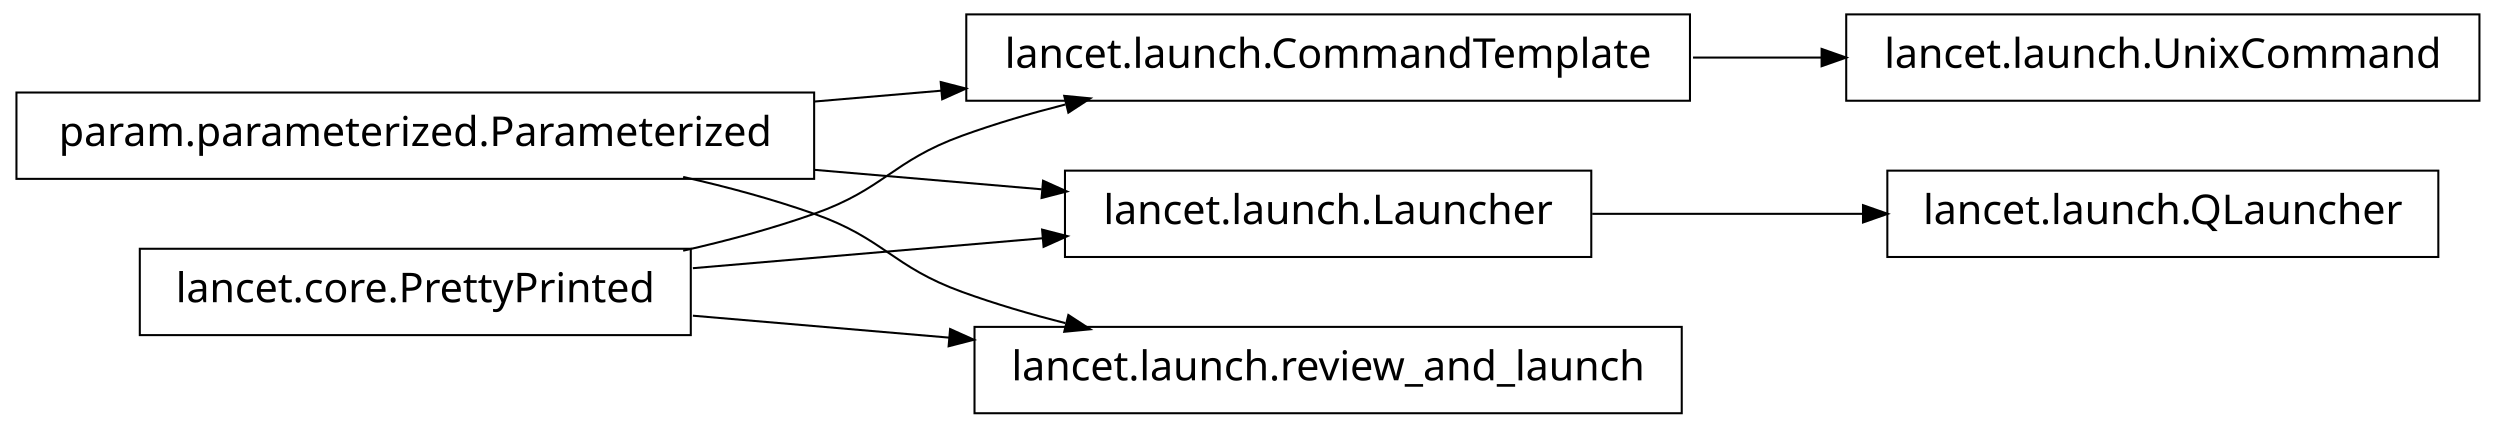
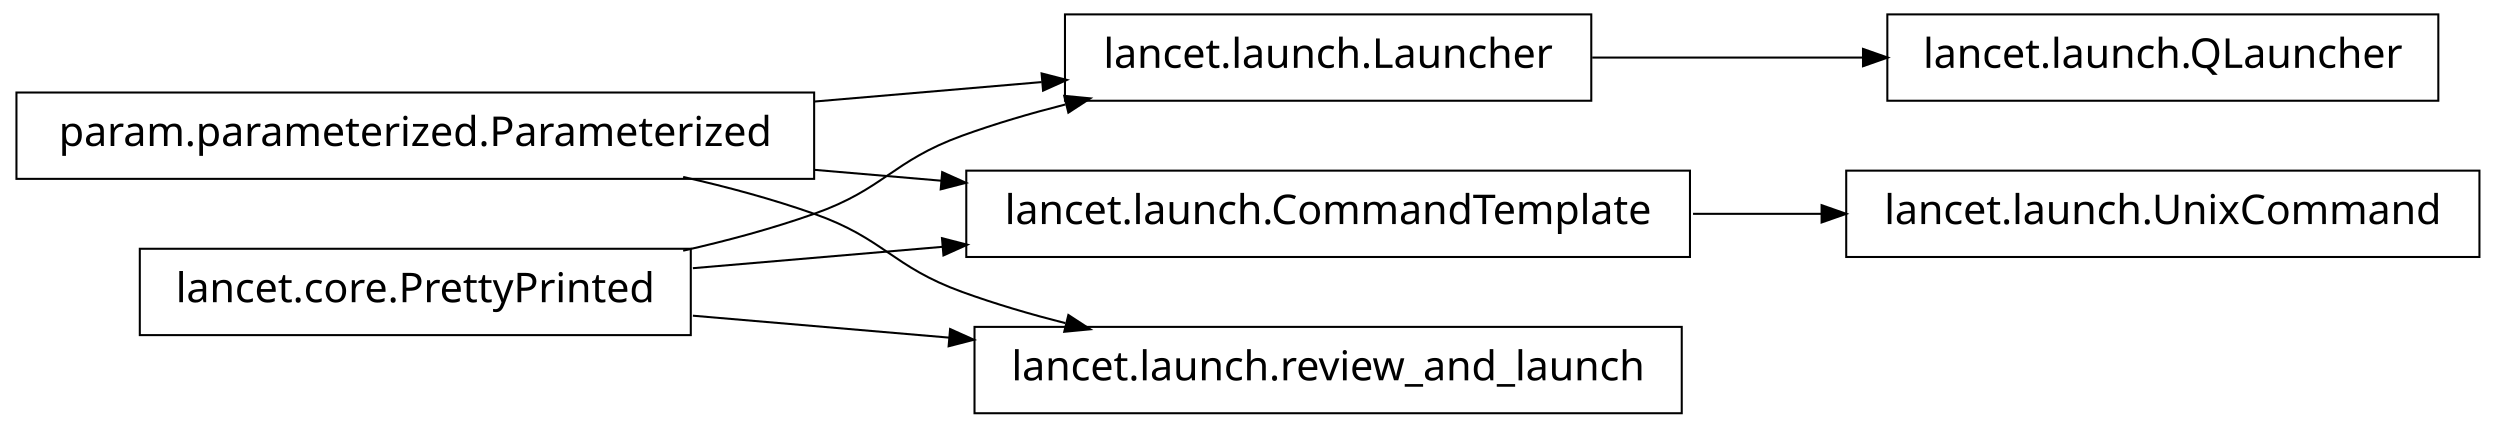
<svg xmlns="http://www.w3.org/2000/svg" width="608pt" height="104pt" viewBox="0.00 0.00 608.00 104.00">
  <g id="graph1" class="graph" transform="scale(1 1) rotate(0) translate(4 100)">
    <polygon fill="white" stroke="white" points="-4,5 -4,-100 605,-100 605,5 -4,5" />
    <g id="node1" class="node">
-       <polygon fill="none" stroke="black" stroke-width="0.5" points="599,-96.5 445,-96.5 445,-75.5 599,-75.5 599,-96.5" />
-       <text text-anchor="middle" x="522" y="-83.5" font-family="Vera" font-size="10.00">lancet.launch.UnixCommand</text>
+       <polygon fill="none" stroke="black" stroke-width="0.5" points="589,-96.5 455,-96.5 455,-75.5 589,-75.5 589,-96.5" />
+       <text text-anchor="middle" x="522" y="-83.5" font-family="Vera" font-size="10.00">lancet.launch.QLauncher</text>
    </g>
    <g id="node2" class="node">
-       <polygon fill="none" stroke="black" stroke-width="0.5" points="407,-96.5 231,-96.5 231,-75.5 407,-75.5 407,-96.5" />
-       <text text-anchor="middle" x="319" y="-83.5" font-family="Vera" font-size="10.00">lancet.launch.CommandTemplate</text>
+       <polygon fill="none" stroke="black" stroke-width="0.5" points="383,-96.5 255,-96.5 255,-75.5 383,-75.5 383,-96.5" />
+       <text text-anchor="middle" x="319" y="-83.5" font-family="Vera" font-size="10.00">lancet.launch.Launcher</text>
    </g>
    <g id="edge2" class="edge">
-       <path fill="none" stroke="black" stroke-width="0.5" d="M407.743,-86C418.196,-86 428.831,-86 439.197,-86" />
-       <polygon fill="black" stroke="black" points="439.262,-87.75 444.262,-86 439.262,-84.25 439.262,-87.75" />
+       <path fill="none" stroke="black" stroke-width="0.5" d="M383.23,-86C404.2,-86 427.634,-86 449.188,-86" />
+       <polygon fill="black" stroke="black" points="449.333,-87.75 454.333,-86 449.333,-84.25 449.333,-87.75" />
    </g>
    <g id="node4" class="node">
-       <polygon fill="none" stroke="black" stroke-width="0.5" points="589,-58.5 455,-58.5 455,-37.5 589,-37.5 589,-58.5" />
-       <text text-anchor="middle" x="522" y="-45.5" font-family="Vera" font-size="10.00">lancet.launch.QLauncher</text>
-     </g>
-     <g id="node5" class="node">
-       <polygon fill="none" stroke="black" stroke-width="0.5" points="383,-58.5 255,-58.5 255,-37.5 383,-37.5 383,-58.5" />
-       <text text-anchor="middle" x="319" y="-45.5" font-family="Vera" font-size="10.00">lancet.launch.Launcher</text>
-     </g>
-     <g id="edge4" class="edge">
-       <path fill="none" stroke="black" stroke-width="0.5" d="M383.23,-48C404.2,-48 427.634,-48 449.188,-48" />
-       <polygon fill="black" stroke="black" points="449.333,-49.75 454.333,-48 449.333,-46.25 449.333,-49.75" />
-     </g>
-     <g id="node7" class="node">
      <polygon fill="none" stroke="black" stroke-width="0.5" points="194,-77.5 5.68434e-14,-77.5 0,-56.5 194,-56.5 194,-77.5" />
      <text text-anchor="middle" x="97" y="-64.5" font-family="Vera" font-size="10.00">param.parameterized.Parameterized</text>
    </g>
-     <g id="edge8" class="edge">
-       <path fill="none" stroke="black" stroke-width="0.5" d="M194.049,-75.306C204.377,-76.19 214.868,-77.088 225.158,-77.968" />
-       <polygon fill="black" stroke="black" points="225.06,-79.716 230.191,-78.399 225.358,-76.229 225.06,-79.716" />
+     <g id="edge6" class="edge">
+       <path fill="none" stroke="black" stroke-width="0.5" d="M194.049,-75.306C212.659,-76.899 231.8,-78.537 249.335,-80.038" />
+       <polygon fill="black" stroke="black" points="249.592,-81.816 254.723,-80.499 249.891,-78.329 249.592,-81.816" />
    </g>
-     <g id="edge12" class="edge">
-       <path fill="none" stroke="black" stroke-width="0.5" d="M194.049,-58.694C212.659,-57.101 231.8,-55.463 249.335,-53.962" />
-       <polygon fill="black" stroke="black" points="249.891,-55.671 254.723,-53.501 249.592,-52.184 249.891,-55.671" />
+     <g id="node9" class="node">
+       <polygon fill="none" stroke="black" stroke-width="0.5" points="407,-58.5 231,-58.5 231,-37.5 407,-37.5 407,-58.5" />
+       <text text-anchor="middle" x="319" y="-45.5" font-family="Vera" font-size="10.00">lancet.launch.CommandTemplate</text>
    </g>
-     <g id="node13" class="node">
+     <g id="edge16" class="edge">
+       <path fill="none" stroke="black" stroke-width="0.5" d="M194.049,-58.694C204.377,-57.81 214.868,-56.912 225.158,-56.032" />
+       <polygon fill="black" stroke="black" points="225.358,-57.771 230.191,-55.601 225.06,-54.284 225.358,-57.771" />
+     </g>
+     <g id="node11" class="node">
      <polygon fill="none" stroke="black" stroke-width="0.5" points="405,-20.5 233,-20.5 233,0.5 405,0.5 405,-20.5" />
      <text text-anchor="middle" x="319" y="-7.5" font-family="Vera" font-size="10.00">lancet.launch.review_and_launch</text>
    </g>
-     <g id="edge16" class="edge">
+     <g id="edge12" class="edge">
      <path fill="none" stroke="black" stroke-width="0.5" d="M162.145,-56.967C172.93,-54.532 183.887,-51.572 194,-48 211.059,-41.975 212.993,-35.169 230,-29 237.995,-26.1 246.563,-23.579 255.109,-21.407" />
      <polygon fill="black" stroke="black" points="255.985,-22.994 260.422,-20.099 255.148,-19.595 255.985,-22.994" />
    </g>
-     <g id="node8" class="node">
+     <g id="node5" class="node">
      <polygon fill="none" stroke="black" stroke-width="0.5" points="164,-39.5 30,-39.5 30,-18.5 164,-18.5 164,-39.5" />
      <text text-anchor="middle" x="97" y="-26.5" font-family="Vera" font-size="10.00">lancet.core.PrettyPrinted</text>
    </g>
-     <g id="edge6" class="edge">
+     <g id="edge4" class="edge">
      <path fill="none" stroke="black" stroke-width="0.5" d="M162.145,-39.033C172.93,-41.468 183.887,-44.428 194,-48 211.059,-54.025 212.993,-60.831 230,-67 237.995,-69.9 246.563,-72.421 255.109,-74.593" />
      <polygon fill="black" stroke="black" points="255.148,-76.405 260.422,-75.901 255.985,-73.006 255.148,-76.405" />
    </g>
+     <g id="edge14" class="edge">
+       <path fill="none" stroke="black" stroke-width="0.5" d="M164.512,-34.778C183.68,-36.419 204.904,-38.235 225.326,-39.983" />
+       <polygon fill="black" stroke="black" points="225.368,-41.743 230.499,-40.426 225.667,-38.255 225.368,-41.743" />
+     </g>
    <g id="edge10" class="edge">
-       <path fill="none" stroke="black" stroke-width="0.5" d="M164.512,-34.778C191.532,-37.091 222.636,-39.753 249.821,-42.079" />
-       <polygon fill="black" stroke="black" points="249.718,-43.827 254.85,-42.51 250.017,-40.34 249.718,-43.827" />
-     </g>
-     <g id="edge14" class="edge">
      <path fill="none" stroke="black" stroke-width="0.5" d="M164.512,-23.222C184.234,-21.534 206.132,-19.66 227.093,-17.866" />
      <polygon fill="black" stroke="black" points="227.283,-19.606 232.115,-17.436 226.984,-16.119 227.283,-19.606" />
    </g>
+     <g id="node8" class="node">
+       <polygon fill="none" stroke="black" stroke-width="0.5" points="599,-58.5 445,-58.5 445,-37.5 599,-37.5 599,-58.5" />
+       <text text-anchor="middle" x="522" y="-45.5" font-family="Vera" font-size="10.00">lancet.launch.UnixCommand</text>
+     </g>
+     <g id="edge8" class="edge">
+       <path fill="none" stroke="black" stroke-width="0.5" d="M407.743,-48C418.196,-48 428.831,-48 439.197,-48" />
+       <polygon fill="black" stroke="black" points="439.262,-49.75 444.262,-48 439.262,-46.25 439.262,-49.75" />
+     </g>
  </g>
</svg>
